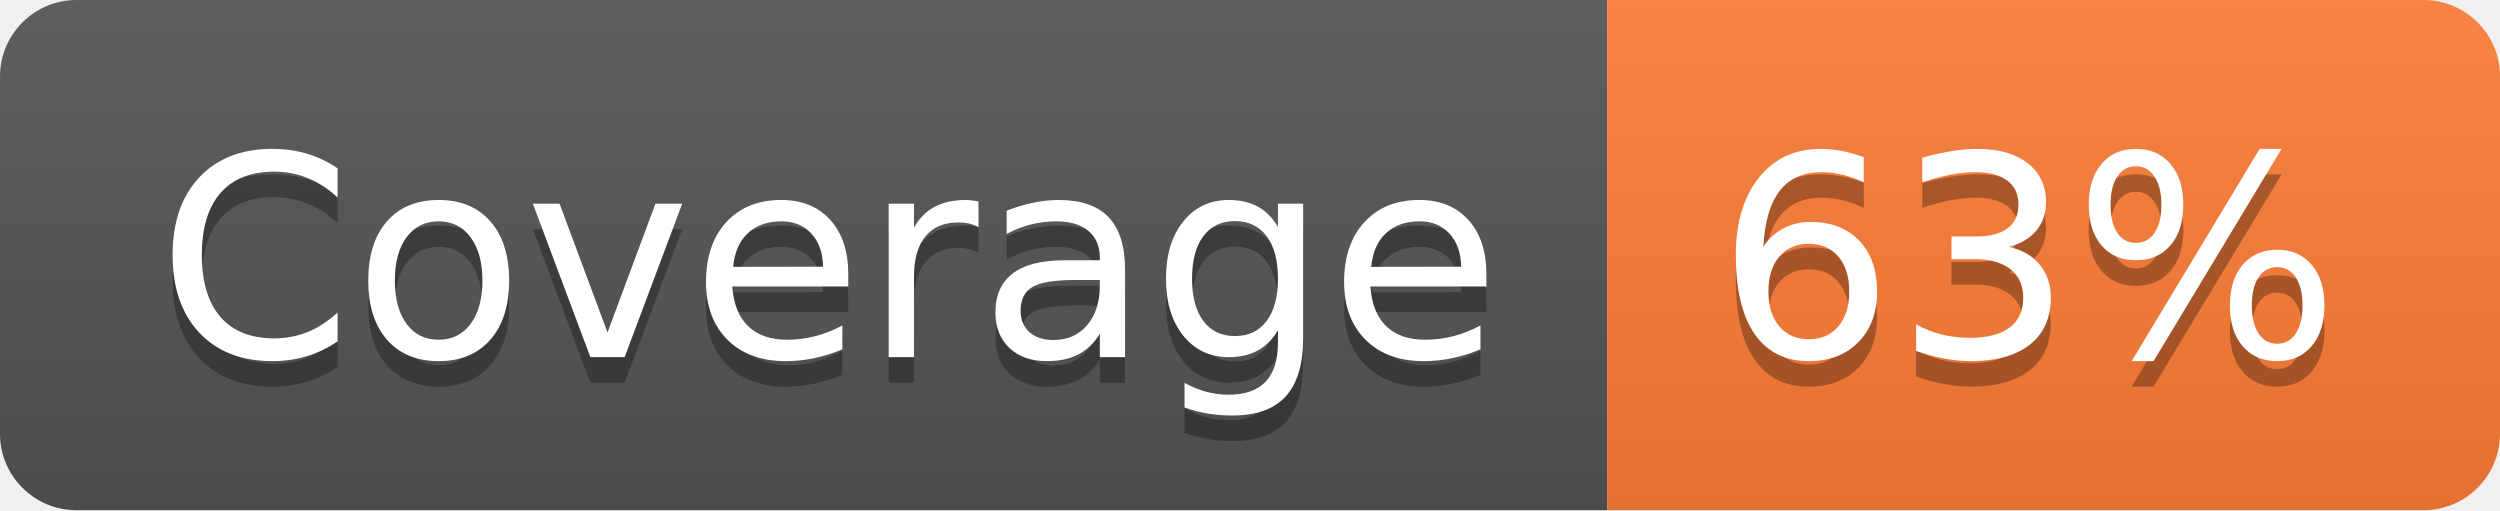
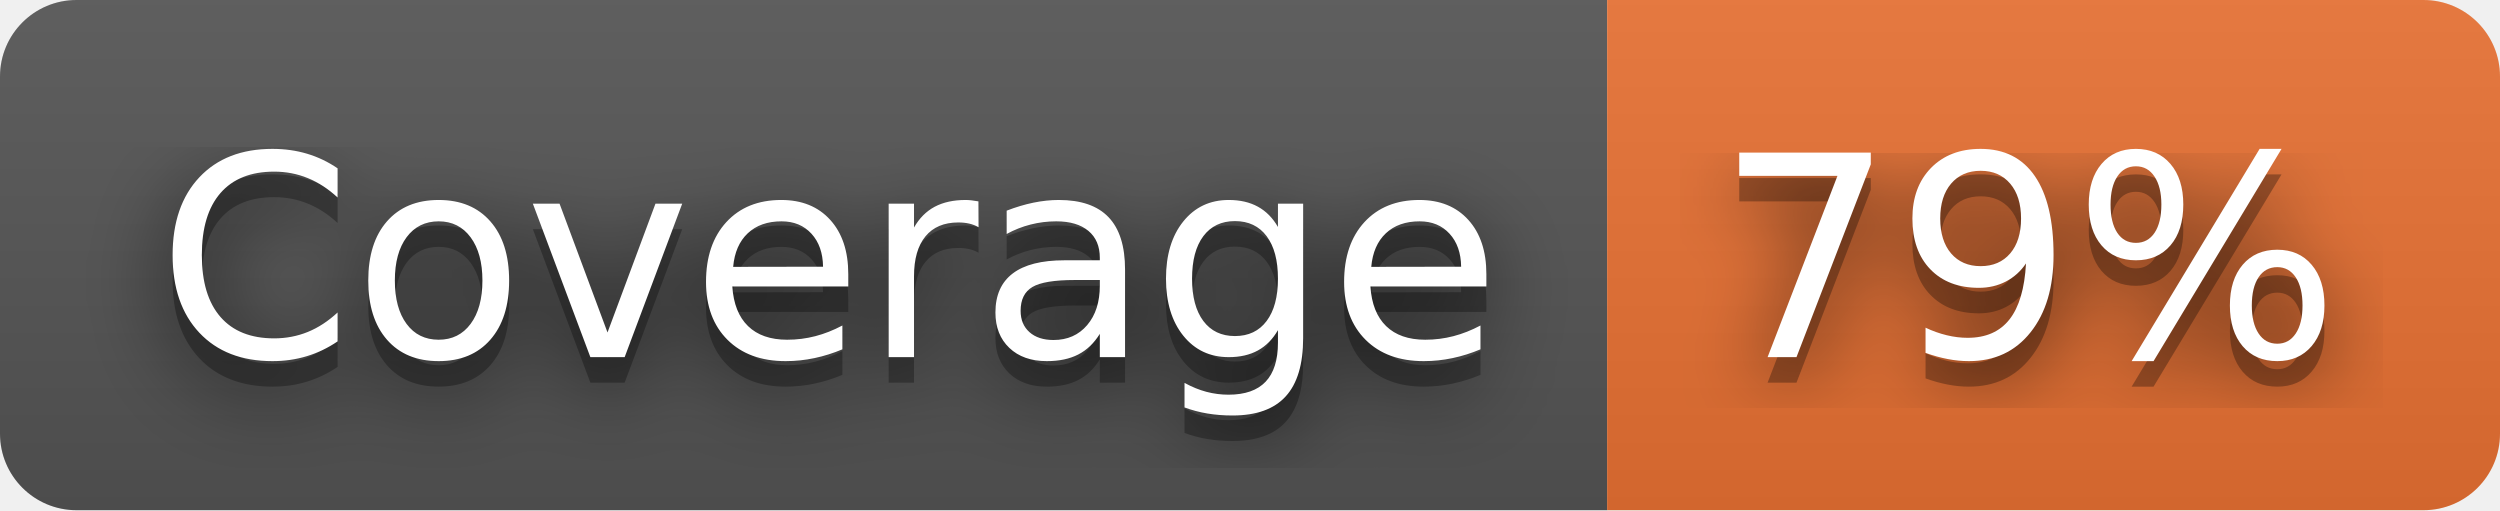
- <svg xmlns="http://www.w3.org/2000/svg" width="98" height="20" role="img" aria-label="Coverage: 63%">
+ <svg xmlns="http://www.w3.org/2000/svg" width="98" height="20" role="img" aria-label="Coverage: 79%">
+   <filter id="blur">
+     <feGaussianBlur stdDeviation="16" />
+   </filter>
  <linearGradient id="s" x2="0" y2="100%">
    <stop offset="0" stop-color="#bbb" stop-opacity=".1" />
    <stop offset="1" stop-opacity=".1" />
  </linearGradient>
  <clipPath id="r">
-     <rect width="98" height="20" rx="3" fill="#fff" />
+     <rect width="98" height="20" rx="3" />
  </clipPath>
  <g clip-path="url(#r)">
    <rect width="63" height="20" fill="#555" />
-     <rect x="63" width="35" height="20" fill="#fe7d37" />
+     <rect x="63" width="35" height="20" fill="#ea7233" />
    <rect width="98" height="20" fill="url(#s)" />
  </g>
  <g fill="#fff" text-anchor="middle" font-family="Verdana,Geneva,DejaVu Sans,sans-serif" text-rendering="geometricPrecision" font-size="110">
-     <text aria-hidden="true" x="325" y="150" fill="#010101" fill-opacity=".3" transform="scale(.1)" textLength="530">Coverage</text>
-     <text x="325" y="140" transform="scale(.1)" fill="#fff" textLength="530">Coverage</text>
-     <text aria-hidden="true" x="795" y="150" fill="#010101" fill-opacity=".3" transform="scale(.1)" textLength="250">63%</text>
-     <text x="795" y="140" transform="scale(.1)" fill="#fff" textLength="250">63%</text>
+     <g transform="scale(.1)">
+       <g aria-hidden="true" fill="#010101">
+         <text x="325" y="150" fill-opacity=".8" filter="url(#blur)" textLength="530">Coverage</text>
+         <text x="325" y="150" fill-opacity=".3" textLength="530">Coverage</text>
+       </g>
+       <text x="325" y="140" textLength="530">Coverage</text>
+     </g>
+     <g transform="scale(.1)">
+       <g aria-hidden="true" fill="#010101">
+         <text x="795" y="150" fill-opacity=".8" filter="url(#blur)" textLength="250">79%</text>
+         <text x="795" y="150" fill-opacity=".3" textLength="250">79%</text>
+       </g>
+       <text x="795" y="140" textLength="250">79%</text>
+     </g>
  </g>
</svg>
